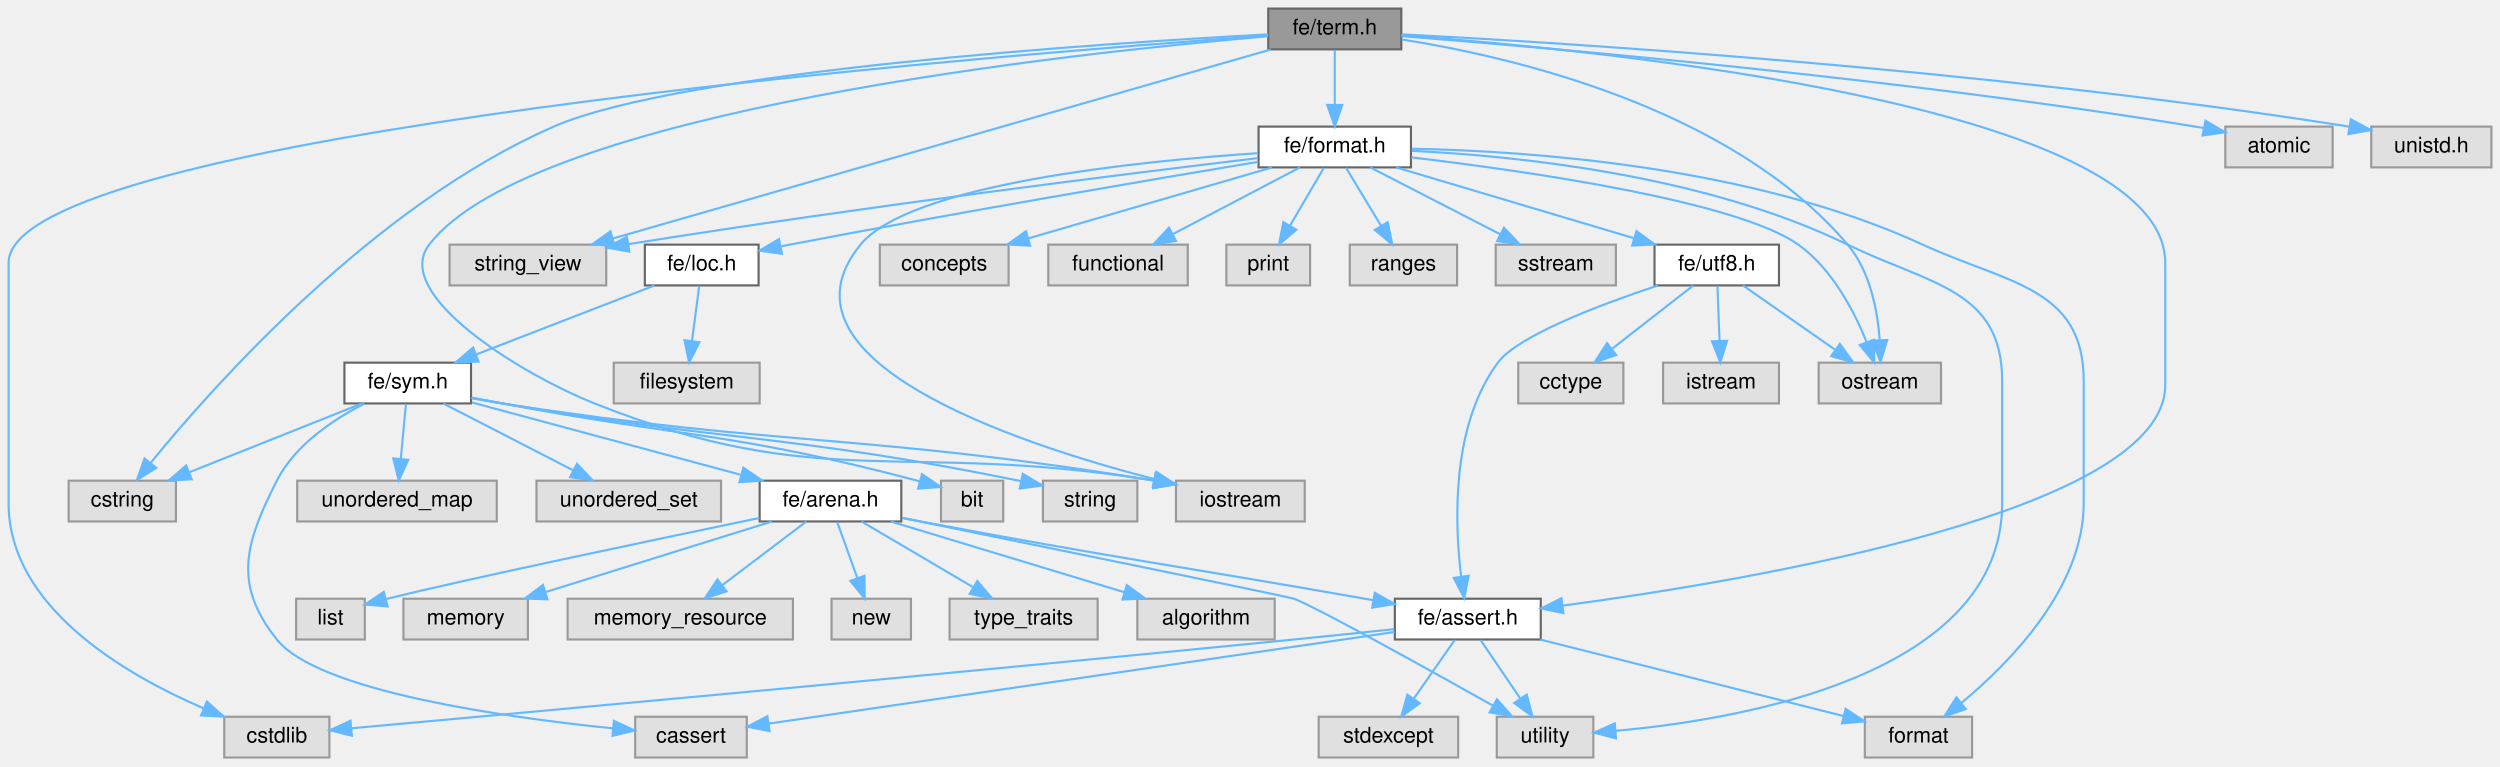
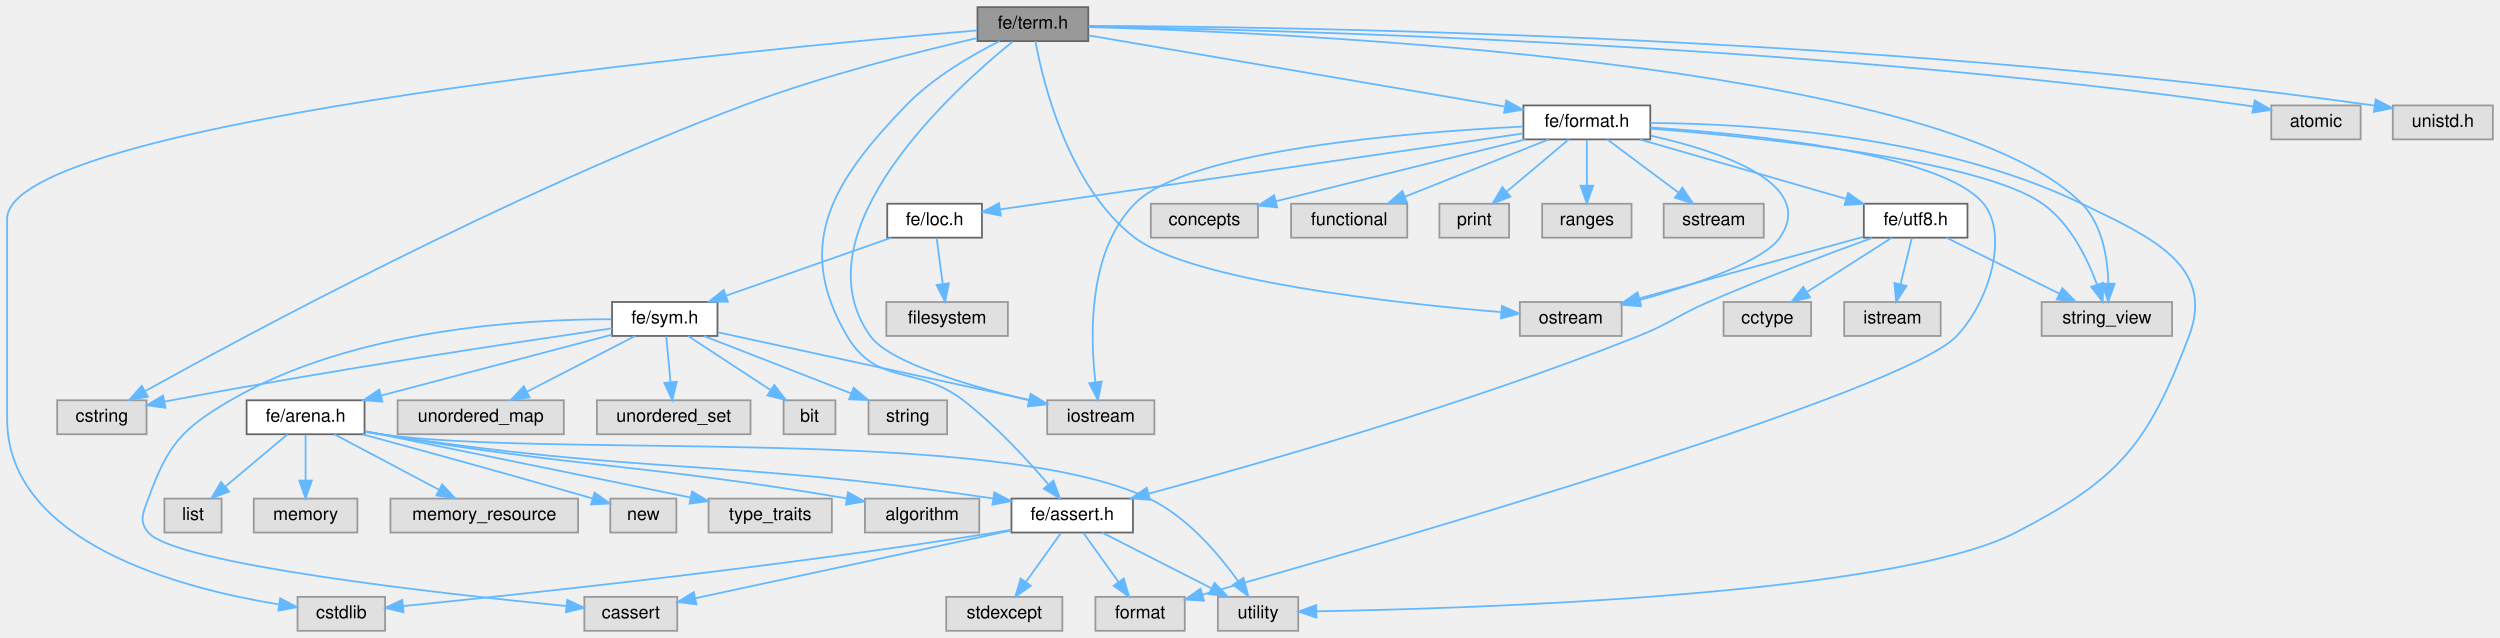
- <svg xmlns="http://www.w3.org/2000/svg" xmlns:xlink="http://www.w3.org/1999/xlink" width="1165pt" height="357pt" viewBox="0.00 0.00 1165.00 357.00">
+ <svg xmlns="http://www.w3.org/2000/svg" xmlns:xlink="http://www.w3.org/1999/xlink" width="1399pt" height="357pt" viewBox="0.00 0.00 1399.00 357.00">
  <g id="graph0" class="graph" transform="scale(1 1) rotate(0) translate(4 353)">
    <g id="Node000001" class="node">
      <g id="a_Node000001">
        <a xlink:title=" ">
-           <polygon fill="#999999" stroke="#666666" points="649,-349 587,-349 587,-330 649,-330 649,-349" />
-           <text text-anchor="middle" x="618" y="-337" font-family="Helvetica,sans-Serif" font-size="10.00">fe/term.h</text>
+           <polygon fill="#999999" stroke="#666666" points="605,-349 543,-349 543,-330 605,-330 605,-349" />
+           <text text-anchor="middle" x="574" y="-337" font-family="Helvetica,sans-Serif" font-size="10.00">fe/term.h</text>
        </a>
      </g>
    </g>
    <g id="Node000002" class="node">
      <g id="a_Node000002">
        <a xlink:title=" ">
-           <polygon fill="#e0e0e0" stroke="#999999" points="149.5,-19 100.5,-19 100.5,0 149.5,0 149.5,-19" />
-           <text text-anchor="middle" x="125" y="-7" font-family="Helvetica,sans-Serif" font-size="10.00">cstdlib</text>
+           <polygon fill="#e0e0e0" stroke="#999999" points="211.5,-19 162.5,-19 162.5,0 211.5,0 211.5,-19" />
+           <text text-anchor="middle" x="187" y="-7" font-family="Helvetica,sans-Serif" font-size="10.00">cstdlib</text>
        </a>
      </g>
    </g>
    <g id="edge1_Node000001_Node000002" class="edge">
      <g id="a_edge1_Node000001_Node000002">
        <a xlink:title=" ">
-           <path fill="none" stroke="#63b8ff" d="M586.93,-336.4C461.61,-327.53 0,-290.75 0,-230.5 0,-230.5 0,-230.5 0,-118.5 0,-70.32 53.83,-38.87 90.84,-22.93" />
-           <polygon fill="#63b8ff" stroke="#63b8ff" points="92.39,-26.08 100.3,-19.03 89.72,-19.61 92.39,-26.08" />
+           <path fill="none" stroke="#63b8ff" d="M542.73,-335.97C422.95,-325.86 0,-286.21 0,-230.5 0,-230.5 0,-230.5 0,-118.5 0,-49.08 97.82,-23.58 151.96,-14.79" />
+           <polygon fill="#63b8ff" stroke="#63b8ff" points="152.8,-18.2 162.17,-13.24 151.76,-11.28 152.8,-18.2" />
        </a>
      </g>
    </g>
    <g id="Node000003" class="node">
      <g id="a_Node000003">
        <a xlink:title=" ">
          <polygon fill="#e0e0e0" stroke="#999999" points="78,-129 28,-129 28,-110 78,-110 78,-129" />
          <text text-anchor="middle" x="53" y="-117" font-family="Helvetica,sans-Serif" font-size="10.00">cstring</text>
        </a>
      </g>
    </g>
    <g id="edge2_Node000001_Node000003" class="edge">
      <g id="a_edge2_Node000001_Node000003">
        <a xlink:title=" ">
-           <path fill="none" stroke="#63b8ff" d="M586.98,-336.99C510.28,-332.88 313.65,-320.06 254,-294 170.28,-257.42 95.71,-173.48 66.31,-137.44" />
-           <polygon fill="#63b8ff" stroke="#63b8ff" points="68.82,-134.98 59.83,-129.37 63.36,-139.36 68.82,-134.98" />
+           <path fill="none" stroke="#63b8ff" d="M542.71,-331.69C509.69,-324.1 456.37,-310.66 412,-294 281.51,-245.01 134.2,-165.75 77.25,-134.15" />
+           <polygon fill="#63b8ff" stroke="#63b8ff" points="78.74,-130.97 68.3,-129.15 75.33,-137.08 78.74,-130.97" />
        </a>
      </g>
    </g>
    <g id="Node000004" class="node">
      <g id="a_Node000004">
        <a xlink:title=" ">
-           <polygon fill="#e0e0e0" stroke="#999999" points="1083,-294 1033,-294 1033,-275 1083,-275 1083,-294" />
-           <text text-anchor="middle" x="1058" y="-282" font-family="Helvetica,sans-Serif" font-size="10.00">atomic</text>
+           <polygon fill="#e0e0e0" stroke="#999999" points="1317,-294 1267,-294 1267,-275 1317,-275 1317,-294" />
+           <text text-anchor="middle" x="1292" y="-282" font-family="Helvetica,sans-Serif" font-size="10.00">atomic</text>
        </a>
      </g>
    </g>
    <g id="edge3_Node000001_Node000004" class="edge">
      <g id="a_edge3_Node000001_Node000004">
        <a xlink:title=" ">
-           <path fill="none" stroke="#63b8ff" d="M649.09,-336.16C716.69,-330.83 881.97,-316.47 1019,-294 1020.27,-293.79 1021.56,-293.57 1022.86,-293.34" />
-           <polygon fill="#63b8ff" stroke="#63b8ff" points="1023.76,-296.73 1032.9,-291.37 1022.41,-289.86 1023.76,-296.73" />
+           <path fill="none" stroke="#63b8ff" d="M605.3,-338.11C702.1,-336.53 1005.01,-328.95 1253,-294 1254.27,-293.82 1255.57,-293.62 1256.87,-293.41" />
+           <polygon fill="#63b8ff" stroke="#63b8ff" points="1257.73,-296.81 1266.92,-291.54 1256.45,-289.93 1257.73,-296.81" />
        </a>
      </g>
    </g>
    <g id="Node000005" class="node">
      <g id="a_Node000005">
        <a xlink:title=" ">
-           <polygon fill="#e0e0e0" stroke="#999999" points="604,-129 544,-129 544,-110 604,-110 604,-129" />
-           <text text-anchor="middle" x="574" y="-117" font-family="Helvetica,sans-Serif" font-size="10.00">iostream</text>
+           <polygon fill="#e0e0e0" stroke="#999999" points="642,-129 582,-129 582,-110 642,-110 642,-129" />
+           <text text-anchor="middle" x="612" y="-117" font-family="Helvetica,sans-Serif" font-size="10.00">iostream</text>
        </a>
      </g>
    </g>
    <g id="edge4_Node000001_Node000005" class="edge">
      <g id="a_edge4_Node000001_Node000005">
        <a xlink:title=" ">
-           <path fill="none" stroke="#63b8ff" d="M586.69,-336.08C497.3,-328.46 244.22,-301.62 196,-239 178.19,-215.87 239.07,-178.49 273,-165 379.24,-122.76 417.19,-148.06 533.79,-129.03" />
-           <polygon fill="#63b8ff" stroke="#63b8ff" points="534.54,-132.46 543.81,-127.32 533.37,-125.56 534.54,-132.46" />
+           <path fill="none" stroke="#63b8ff" d="M562.69,-329.72C530.17,-303.41 441.34,-223.44 483,-165 493.56,-150.18 537.89,-137.13 571.67,-129.05" />
+           <polygon fill="#63b8ff" stroke="#63b8ff" points="572.81,-132.38 581.76,-126.71 571.23,-125.56 572.81,-132.38" />
        </a>
      </g>
    </g>
    <g id="Node000006" class="node">
      <g id="a_Node000006">
        <a xlink:title=" ">
-           <polygon fill="#e0e0e0" stroke="#999999" points="900.5,-184 843.5,-184 843.5,-165 900.5,-165 900.5,-184" />
-           <text text-anchor="middle" x="872" y="-172" font-family="Helvetica,sans-Serif" font-size="10.00">ostream</text>
+           <polygon fill="#e0e0e0" stroke="#999999" points="903.5,-184 846.5,-184 846.5,-165 903.5,-165 903.5,-184" />
+           <text text-anchor="middle" x="875" y="-172" font-family="Helvetica,sans-Serif" font-size="10.00">ostream</text>
        </a>
      </g>
    </g>
    <g id="edge5_Node000001_Node000006" class="edge">
      <g id="a_edge5_Node000001_Node000006">
        <a xlink:title=" ">
-           <path fill="none" stroke="#63b8ff" d="M649.28,-334.61C700.69,-326.5 802.74,-302.89 857,-239 867.43,-226.72 870.9,-208.5 871.92,-194.71" />
-           <polygon fill="#63b8ff" stroke="#63b8ff" points="875.43,-194.54 872.31,-184.41 868.44,-194.27 875.43,-194.54" />
+           <path fill="none" stroke="#63b8ff" d="M575.39,-329.97C579.48,-307.87 593.6,-248.51 631,-220 662.58,-195.92 775.29,-183.44 835.85,-178.34" />
+           <polygon fill="#63b8ff" stroke="#63b8ff" points="836.48,-181.8 846.17,-177.51 835.92,-174.83 836.48,-181.8" />
        </a>
      </g>
    </g>
    <g id="Node000007" class="node">
      <g id="a_Node000007">
        <a xlink:title=" ">
-           <polygon fill="#e0e0e0" stroke="#999999" points="278.5,-239 205.5,-239 205.5,-220 278.5,-220 278.5,-239" />
-           <text text-anchor="middle" x="242" y="-227" font-family="Helvetica,sans-Serif" font-size="10.00">string_view</text>
+           <polygon fill="#e0e0e0" stroke="#999999" points="1211.5,-184 1138.5,-184 1138.5,-165 1211.5,-165 1211.5,-184" />
+           <text text-anchor="middle" x="1175" y="-172" font-family="Helvetica,sans-Serif" font-size="10.00">string_view</text>
        </a>
      </g>
    </g>
    <g id="edge6_Node000001_Node000007" class="edge">
      <g id="a_edge6_Node000001_Node000007">
        <a xlink:title=" ">
-           <path fill="none" stroke="#63b8ff" d="M588.18,-329.94C520.86,-310.6 357.07,-263.55 281.46,-241.83" />
-           <polygon fill="#63b8ff" stroke="#63b8ff" points="282.4,-238.46 271.82,-239.07 280.47,-245.19 282.4,-238.46" />
+           <path fill="none" stroke="#63b8ff" d="M605.24,-337.84C715.26,-334.84 1082.33,-318.92 1161,-239 1172.5,-227.32 1175.46,-208.46 1175.86,-194.33" />
+           <polygon fill="#63b8ff" stroke="#63b8ff" points="1179.36,-194.19 1175.76,-184.23 1172.36,-194.27 1179.36,-194.19" />
        </a>
      </g>
    </g>
    <g id="Node000008" class="node">
      <g id="a_Node000008">
        <a xlink:title=" ">
-           <polygon fill="#e0e0e0" stroke="#999999" points="1157,-294 1101,-294 1101,-275 1157,-275 1157,-294" />
-           <text text-anchor="middle" x="1129" y="-282" font-family="Helvetica,sans-Serif" font-size="10.00">unistd.h</text>
+           <polygon fill="#e0e0e0" stroke="#999999" points="1391,-294 1335,-294 1335,-275 1391,-275 1391,-294" />
+           <text text-anchor="middle" x="1363" y="-282" font-family="Helvetica,sans-Serif" font-size="10.00">unistd.h</text>
        </a>
      </g>
    </g>
    <g id="edge7_Node000001_Node000008" class="edge">
      <g id="a_edge7_Node000001_Node000008">
        <a xlink:title=" ">
-           <path fill="none" stroke="#63b8ff" d="M649.24,-337C723.91,-333.11 918.74,-321.15 1090.8,-293.98" />
-           <polygon fill="#63b8ff" stroke="#63b8ff" points="1091.47,-297.42 1100.79,-292.38 1090.37,-290.51 1091.47,-297.42" />
+           <path fill="none" stroke="#63b8ff" d="M605.35,-338.51C707.6,-338.15 1040.7,-333.88 1324.73,-293.92" />
+           <polygon fill="#63b8ff" stroke="#63b8ff" points="1325.4,-297.36 1334.81,-292.49 1324.42,-290.43 1325.4,-297.36" />
        </a>
      </g>
    </g>
    <g id="Node000009" class="node">
      <g id="a_Node000009">
        <a xlink:href="assert_8h.html" target="_top" xlink:title=" ">
-           <polygon fill="white" stroke="#666666" points="714,-74 646,-74 646,-55 714,-55 714,-74" />
-           <text text-anchor="middle" x="680" y="-62" font-family="Helvetica,sans-Serif" font-size="10.00">fe/assert.h</text>
+           <polygon fill="white" stroke="#666666" points="630,-74 562,-74 562,-55 630,-55 630,-74" />
+           <text text-anchor="middle" x="596" y="-62" font-family="Helvetica,sans-Serif" font-size="10.00">fe/assert.h</text>
        </a>
      </g>
    </g>
    <g id="edge8_Node000001_Node000009" class="edge">
      <g id="a_edge8_Node000001_Node000009">
        <a xlink:title=" ">
-           <path fill="none" stroke="#63b8ff" d="M649.02,-336.53C740.85,-329.86 1005,-304.27 1005,-230.5 1005,-230.5 1005,-230.5 1005,-173.5 1005,-115.02 813.11,-82.64 724.22,-70.79" />
-           <polygon fill="#63b8ff" stroke="#63b8ff" points="724.54,-67.3 714.17,-69.47 723.63,-74.24 724.54,-67.3" />
+           <path fill="none" stroke="#63b8ff" d="M555.37,-330C539.94,-322.26 518.17,-309.68 503,-294 461.85,-251.47 439.96,-215.99 470,-165 486.77,-136.55 508.82,-149.13 535,-129 553.09,-115.09 570.83,-95.8 582.47,-82.15" />
+           <polygon fill="#63b8ff" stroke="#63b8ff" points="585.47,-84.02 589.18,-74.1 580.09,-79.54 585.47,-84.02" />
        </a>
      </g>
    </g>
    <g id="Node000014" class="node">
      <g id="a_Node000014">
        <a xlink:href="format_8h.html" target="_top" xlink:title=" ">
-           <polygon fill="white" stroke="#666666" points="653.5,-294 582.5,-294 582.5,-275 653.5,-275 653.5,-294" />
-           <text text-anchor="middle" x="618" y="-282" font-family="Helvetica,sans-Serif" font-size="10.00">fe/format.h</text>
+           <polygon fill="white" stroke="#666666" points="919.5,-294 848.5,-294 848.5,-275 919.5,-275 919.5,-294" />
+           <text text-anchor="middle" x="884" y="-282" font-family="Helvetica,sans-Serif" font-size="10.00">fe/format.h</text>
        </a>
      </g>
    </g>
    <g id="edge14_Node000001_Node000014" class="edge">
      <g id="a_edge14_Node000001_Node000014">
        <a xlink:title=" ">
-           <path fill="none" stroke="#63b8ff" d="M618,-329.75C618,-322.8 618,-312.85 618,-304.13" />
-           <polygon fill="#63b8ff" stroke="#63b8ff" points="621.5,-304.09 618,-294.09 614.5,-304.09 621.5,-304.09" />
+           <path fill="none" stroke="#63b8ff" d="M605.14,-333.18C659.97,-323.8 773.98,-304.31 837.94,-293.38" />
+           <polygon fill="#63b8ff" stroke="#63b8ff" points="838.87,-296.77 848.14,-291.63 837.69,-289.87 838.87,-296.77" />
        </a>
      </g>
    </g>
    <g id="edge10_Node000009_Node000002" class="edge">
      <g id="a_edge10_Node000009_Node000002">
        <a xlink:title=" ">
-           <path fill="none" stroke="#63b8ff" d="M645.72,-59.82C631.3,-58.29 614.34,-56.52 599,-55 434.82,-38.68 238.49,-20.76 159.96,-13.65" />
-           <polygon fill="#63b8ff" stroke="#63b8ff" points="159.96,-10.14 149.68,-12.72 159.33,-17.11 159.96,-10.14" />
+           <path fill="none" stroke="#63b8ff" d="M561.77,-56.5C558.81,-55.96 555.86,-55.46 553,-55 431.75,-35.67 286.71,-20.32 221.61,-13.84" />
+           <polygon fill="#63b8ff" stroke="#63b8ff" points="221.8,-10.35 211.5,-12.84 221.11,-17.31 221.8,-10.35" />
        </a>
      </g>
    </g>
    <g id="Node000010" class="node">
      <g id="a_Node000010">
        <a xlink:title=" ">
-           <polygon fill="#e0e0e0" stroke="#999999" points="344,-19 292,-19 292,0 344,0 344,-19" />
-           <text text-anchor="middle" x="318" y="-7" font-family="Helvetica,sans-Serif" font-size="10.00">cassert</text>
+           <polygon fill="#e0e0e0" stroke="#999999" points="375,-19 323,-19 323,0 375,0 375,-19" />
+           <text text-anchor="middle" x="349" y="-7" font-family="Helvetica,sans-Serif" font-size="10.00">cassert</text>
        </a>
      </g>
    </g>
    <g id="edge9_Node000009_Node000010" class="edge">
      <g id="a_edge9_Node000009_Node000010">
        <a xlink:title=" ">
-           <path fill="none" stroke="#63b8ff" d="M645.94,-58.51C577.64,-48.51 424.47,-26.09 354.33,-15.82" />
-           <polygon fill="#63b8ff" stroke="#63b8ff" points="354.61,-12.32 344.21,-14.34 353.59,-19.25 354.61,-12.32" />
+           <path fill="none" stroke="#63b8ff" d="M561.92,-56.19C515.43,-46.21 432.53,-28.42 385.05,-18.23" />
+           <polygon fill="#63b8ff" stroke="#63b8ff" points="385.71,-14.8 375.2,-16.12 384.24,-21.64 385.71,-14.8" />
        </a>
      </g>
    </g>
    <g id="Node000011" class="node">
      <g id="a_Node000011">
        <a xlink:title=" ">
-           <polygon fill="#e0e0e0" stroke="#999999" points="915,-19 865,-19 865,0 915,0 915,-19" />
-           <text text-anchor="middle" x="890" y="-7" font-family="Helvetica,sans-Serif" font-size="10.00">format</text>
+           <polygon fill="#e0e0e0" stroke="#999999" points="659,-19 609,-19 609,0 659,0 659,-19" />
+           <text text-anchor="middle" x="634" y="-7" font-family="Helvetica,sans-Serif" font-size="10.00">format</text>
        </a>
      </g>
    </g>
    <g id="edge11_Node000009_Node000011" class="edge">
      <g id="a_edge11_Node000009_Node000011">
        <a xlink:title=" ">
-           <path fill="none" stroke="#63b8ff" d="M713.74,-54.98C752.48,-45.21 815.73,-29.25 854.99,-19.34" />
-           <polygon fill="#63b8ff" stroke="#63b8ff" points="856.07,-22.67 864.91,-16.83 854.36,-15.89 856.07,-22.67" />
+           <path fill="none" stroke="#63b8ff" d="M602.27,-54.75C607.59,-47.34 615.36,-36.5 621.88,-27.41" />
+           <polygon fill="#63b8ff" stroke="#63b8ff" points="624.86,-29.26 627.84,-19.09 619.17,-25.18 624.86,-29.26" />
        </a>
      </g>
    </g>
    <g id="Node000012" class="node">
      <g id="a_Node000012">
        <a xlink:title=" ">
-           <polygon fill="#e0e0e0" stroke="#999999" points="675.5,-19 610.5,-19 610.5,0 675.5,0 675.5,-19" />
-           <text text-anchor="middle" x="643" y="-7" font-family="Helvetica,sans-Serif" font-size="10.00">stdexcept</text>
+           <polygon fill="#e0e0e0" stroke="#999999" points="590.5,-19 525.5,-19 525.5,0 590.5,0 590.5,-19" />
+           <text text-anchor="middle" x="558" y="-7" font-family="Helvetica,sans-Serif" font-size="10.00">stdexcept</text>
        </a>
      </g>
    </g>
    <g id="edge12_Node000009_Node000012" class="edge">
      <g id="a_edge12_Node000009_Node000012">
        <a xlink:title=" ">
-           <path fill="none" stroke="#63b8ff" d="M673.89,-54.75C668.72,-47.34 661.15,-36.5 654.81,-27.41" />
-           <polygon fill="#63b8ff" stroke="#63b8ff" points="657.59,-25.29 649,-19.09 651.85,-29.29 657.59,-25.29" />
+           <path fill="none" stroke="#63b8ff" d="M589.73,-54.75C584.41,-47.34 576.64,-36.5 570.12,-27.41" />
+           <polygon fill="#63b8ff" stroke="#63b8ff" points="572.83,-25.18 564.16,-19.09 567.14,-29.26 572.83,-25.18" />
        </a>
      </g>
    </g>
    <g id="Node000013" class="node">
      <g id="a_Node000013">
        <a xlink:title=" ">
-           <polygon fill="#e0e0e0" stroke="#999999" points="738.5,-19 693.5,-19 693.5,0 738.5,0 738.5,-19" />
-           <text text-anchor="middle" x="716" y="-7" font-family="Helvetica,sans-Serif" font-size="10.00">utility</text>
+           <polygon fill="#e0e0e0" stroke="#999999" points="722.5,-19 677.5,-19 677.5,0 722.5,0 722.5,-19" />
+           <text text-anchor="middle" x="700" y="-7" font-family="Helvetica,sans-Serif" font-size="10.00">utility</text>
        </a>
      </g>
    </g>
    <g id="edge13_Node000009_Node000013" class="edge">
      <g id="a_edge13_Node000009_Node000013">
        <a xlink:title=" ">
-           <path fill="none" stroke="#63b8ff" d="M685.94,-54.75C690.98,-47.34 698.34,-36.5 704.51,-27.41" />
-           <polygon fill="#63b8ff" stroke="#63b8ff" points="707.44,-29.33 710.17,-19.09 701.65,-25.39 707.44,-29.33" />
+           <path fill="none" stroke="#63b8ff" d="M612.71,-54.98C629.21,-46.57 654.7,-33.59 673.88,-23.81" />
+           <polygon fill="#63b8ff" stroke="#63b8ff" points="675.67,-26.83 682.99,-19.17 672.49,-20.59 675.67,-26.83" />
        </a>
      </g>
    </g>
    <g id="edge18_Node000014_Node000005" class="edge">
      <g id="a_edge18_Node000014_Node000005">
        <a xlink:title=" ">
-           <path fill="none" stroke="#63b8ff" d="M582.18,-281.62C525.7,-277.84 420,-267.09 397,-239 352.97,-185.22 468.99,-146.54 533.79,-129.77" />
-           <polygon fill="#63b8ff" stroke="#63b8ff" points="534.88,-133.11 543.72,-127.27 533.17,-126.32 534.88,-133.11" />
+           <path fill="none" stroke="#63b8ff" d="M848.15,-282.17C785.69,-279.08 660.73,-269.18 631,-239 604.89,-212.49 605.96,-165.31 609,-139.19" />
+           <polygon fill="#63b8ff" stroke="#63b8ff" points="612.49,-139.5 610.39,-129.11 605.55,-138.54 612.49,-139.5" />
        </a>
      </g>
    </g>
    <g id="edge19_Node000014_Node000006" class="edge">
      <g id="a_edge19_Node000014_Node000006">
        <a xlink:title=" ">
-           <path fill="none" stroke="#63b8ff" d="M653.71,-279.66C707.33,-273.31 805.43,-259.28 834,-239 849.68,-227.87 860.01,-208.05 865.89,-193.5" />
-           <polygon fill="#63b8ff" stroke="#63b8ff" points="869.21,-194.64 869.4,-184.04 862.64,-192.2 869.21,-194.64" />
+           <path fill="none" stroke="#63b8ff" d="M919.83,-277.05C958.8,-268.35 1012.93,-250.35 992,-220 982.72,-206.54 943.92,-193.53 913.51,-185.09" />
+           <polygon fill="#63b8ff" stroke="#63b8ff" points="914.14,-181.63 903.58,-182.41 912.32,-188.39 914.14,-181.63" />
        </a>
      </g>
    </g>
    <g id="edge23_Node000014_Node000007" class="edge">
      <g id="a_edge23_Node000014_Node000007">
        <a xlink:title=" ">
-           <path fill="none" stroke="#63b8ff" d="M582.15,-279.31C523.1,-272.28 401.44,-257.21 288.97,-239.25" />
-           <polygon fill="#63b8ff" stroke="#63b8ff" points="289.24,-235.75 278.81,-237.62 288.13,-242.66 289.24,-235.75" />
+           <path fill="none" stroke="#63b8ff" d="M919.64,-281.02C981.19,-276.13 1104.19,-263.53 1139,-239 1154.5,-228.07 1164.18,-208.22 1169.55,-193.61" />
+           <polygon fill="#63b8ff" stroke="#63b8ff" points="1172.88,-194.69 1172.72,-184.1 1166.24,-192.48 1172.88,-194.69" />
        </a>
      </g>
    </g>
    <g id="edge16_Node000014_Node000011" class="edge">
      <g id="a_edge16_Node000014_Node000011">
        <a xlink:title=" ">
-           <path fill="none" stroke="#63b8ff" d="M653.93,-283.69C708.03,-282.67 812.56,-275.61 892,-239 931.67,-220.72 967,-219.18 967,-175.5 967,-175.5 967,-175.5 967,-118.5 967,-79.3 932.94,-44.47 910.13,-25.54" />
-           <polygon fill="#63b8ff" stroke="#63b8ff" points="912.03,-22.58 902.03,-19.09 907.67,-28.05 912.03,-22.58" />
+           <path fill="none" stroke="#63b8ff" d="M919.52,-281.68C976.14,-277.95 1082.83,-267.28 1106,-239 1119.75,-222.22 1110.03,-185.21 1091,-165 1060.74,-132.88 770.55,-48.93 668.93,-20.26" />
+           <polygon fill="#63b8ff" stroke="#63b8ff" points="669.72,-16.85 659.15,-17.51 667.83,-23.58 669.72,-16.85" />
        </a>
      </g>
    </g>
    <g id="edge24_Node000014_Node000013" class="edge">
      <g id="a_edge24_Node000014_Node000013">
        <a xlink:title=" ">
-           <path fill="none" stroke="#63b8ff" d="M653.87,-282.71C702.3,-280.37 790.22,-271.54 857,-239 895.36,-220.31 929,-218.17 929,-175.5 929,-175.5 929,-175.5 929,-118.5 929,-38.71 808.63,-17.85 748.87,-12.41" />
-           <polygon fill="#63b8ff" stroke="#63b8ff" points="749.05,-8.91 738.79,-11.59 748.48,-15.89 749.05,-8.91" />
+           <path fill="none" stroke="#63b8ff" d="M919.6,-284.18C974.28,-283.85 1080.98,-277.71 1161,-239 1199.11,-220.56 1235.97,-204.61 1221,-165 1197.96,-104.03 1181.93,-84.89 1124,-55 1055.81,-19.81 819.92,-12.43 732.73,-10.9" />
+           <polygon fill="#63b8ff" stroke="#63b8ff" points="732.67,-7.4 722.62,-10.74 732.56,-14.4 732.67,-7.4" />
        </a>
      </g>
    </g>
    <g id="Node000015" class="node">
      <g id="a_Node000015">
        <a xlink:title=" ">
-           <polygon fill="#e0e0e0" stroke="#999999" points="466,-239 406,-239 406,-220 466,-220 466,-239" />
-           <text text-anchor="middle" x="436" y="-227" font-family="Helvetica,sans-Serif" font-size="10.00">concepts</text>
+           <polygon fill="#e0e0e0" stroke="#999999" points="700,-239 640,-239 640,-220 700,-220 700,-239" />
+           <text text-anchor="middle" x="670" y="-227" font-family="Helvetica,sans-Serif" font-size="10.00">concepts</text>
        </a>
      </g>
    </g>
    <g id="edge15_Node000014_Node000015" class="edge">
      <g id="a_edge15_Node000014_Node000015">
        <a xlink:title=" ">
-           <path fill="none" stroke="#63b8ff" d="M588.76,-274.98C557.94,-266.01 509.22,-251.82 475.11,-241.89" />
-           <polygon fill="#63b8ff" stroke="#63b8ff" points="476.05,-238.52 465.47,-239.08 474.09,-245.24 476.05,-238.52" />
+           <path fill="none" stroke="#63b8ff" d="M849.62,-274.98C811.5,-265.54 750.09,-250.34 709.88,-240.38" />
+           <polygon fill="#63b8ff" stroke="#63b8ff" points="710.7,-236.97 700.15,-237.97 709.01,-243.77 710.7,-236.97" />
        </a>
      </g>
    </g>
    <g id="Node000016" class="node">
      <g id="a_Node000016">
        <a xlink:title=" ">
-           <polygon fill="#e0e0e0" stroke="#999999" points="549.5,-239 484.5,-239 484.5,-220 549.5,-220 549.5,-239" />
-           <text text-anchor="middle" x="517" y="-227" font-family="Helvetica,sans-Serif" font-size="10.00">functional</text>
+           <polygon fill="#e0e0e0" stroke="#999999" points="783.5,-239 718.5,-239 718.5,-220 783.5,-220 783.5,-239" />
+           <text text-anchor="middle" x="751" y="-227" font-family="Helvetica,sans-Serif" font-size="10.00">functional</text>
        </a>
      </g>
    </g>
    <g id="edge17_Node000014_Node000016" class="edge">
      <g id="a_edge17_Node000014_Node000016">
        <a xlink:title=" ">
-           <path fill="none" stroke="#63b8ff" d="M601.77,-274.98C585.82,-266.61 561.22,-253.7 542.62,-243.95" />
-           <polygon fill="#63b8ff" stroke="#63b8ff" points="544,-240.72 533.52,-239.17 540.75,-246.92 544,-240.72" />
+           <path fill="none" stroke="#63b8ff" d="M862.63,-274.98C840.85,-266.3 806.84,-252.75 782.08,-242.88" />
+           <polygon fill="#63b8ff" stroke="#63b8ff" points="783.34,-239.62 772.76,-239.17 780.75,-246.12 783.34,-239.62" />
        </a>
      </g>
    </g>
    <g id="Node000017" class="node">
      <g id="a_Node000017">
        <a xlink:title=" ">
-           <polygon fill="#e0e0e0" stroke="#999999" points="606.5,-239 567.5,-239 567.5,-220 606.5,-220 606.5,-239" />
-           <text text-anchor="middle" x="587" y="-227" font-family="Helvetica,sans-Serif" font-size="10.00">print</text>
+           <polygon fill="#e0e0e0" stroke="#999999" points="840.5,-239 801.5,-239 801.5,-220 840.5,-220 840.5,-239" />
+           <text text-anchor="middle" x="821" y="-227" font-family="Helvetica,sans-Serif" font-size="10.00">print</text>
        </a>
      </g>
    </g>
    <g id="edge20_Node000014_Node000017" class="edge">
      <g id="a_edge20_Node000014_Node000017">
        <a xlink:title=" ">
-           <path fill="none" stroke="#63b8ff" d="M612.88,-274.75C608.64,-267.49 602.47,-256.95 597.22,-247.98" />
-           <polygon fill="#63b8ff" stroke="#63b8ff" points="600.09,-245.95 592.02,-239.09 594.05,-249.49 600.09,-245.95" />
+           <path fill="none" stroke="#63b8ff" d="M873.88,-274.98C864.56,-267.15 850.53,-255.34 839.26,-245.86" />
+           <polygon fill="#63b8ff" stroke="#63b8ff" points="841.21,-242.93 831.31,-239.17 836.71,-248.29 841.21,-242.93" />
        </a>
      </g>
    </g>
    <g id="Node000018" class="node">
      <g id="a_Node000018">
        <a xlink:title=" ">
-           <polygon fill="#e0e0e0" stroke="#999999" points="675,-239 625,-239 625,-220 675,-220 675,-239" />
-           <text text-anchor="middle" x="650" y="-227" font-family="Helvetica,sans-Serif" font-size="10.00">ranges</text>
+           <polygon fill="#e0e0e0" stroke="#999999" points="909,-239 859,-239 859,-220 909,-220 909,-239" />
+           <text text-anchor="middle" x="884" y="-227" font-family="Helvetica,sans-Serif" font-size="10.00">ranges</text>
        </a>
      </g>
    </g>
    <g id="edge21_Node000014_Node000018" class="edge">
      <g id="a_edge21_Node000014_Node000018">
        <a xlink:title=" ">
-           <path fill="none" stroke="#63b8ff" d="M623.28,-274.75C627.71,-267.42 634.16,-256.73 639.62,-247.7" />
-           <polygon fill="#63b8ff" stroke="#63b8ff" points="642.64,-249.46 644.81,-239.09 636.65,-245.84 642.64,-249.46" />
+           <path fill="none" stroke="#63b8ff" d="M884,-274.75C884,-267.8 884,-257.85 884,-249.13" />
+           <polygon fill="#63b8ff" stroke="#63b8ff" points="887.5,-249.09 884,-239.09 880.5,-249.09 887.5,-249.09" />
        </a>
      </g>
    </g>
    <g id="Node000019" class="node">
      <g id="a_Node000019">
        <a xlink:title=" ">
-           <polygon fill="#e0e0e0" stroke="#999999" points="749,-239 693,-239 693,-220 749,-220 749,-239" />
-           <text text-anchor="middle" x="721" y="-227" font-family="Helvetica,sans-Serif" font-size="10.00">sstream</text>
+           <polygon fill="#e0e0e0" stroke="#999999" points="983,-239 927,-239 927,-220 983,-220 983,-239" />
+           <text text-anchor="middle" x="955" y="-227" font-family="Helvetica,sans-Serif" font-size="10.00">sstream</text>
        </a>
      </g>
    </g>
    <g id="edge22_Node000014_Node000019" class="edge">
      <g id="a_edge22_Node000014_Node000019">
        <a xlink:title=" ">
-           <path fill="none" stroke="#63b8ff" d="M634.55,-274.98C650.89,-266.57 676.13,-253.59 695.13,-243.81" />
-           <polygon fill="#63b8ff" stroke="#63b8ff" points="696.86,-246.86 704.15,-239.17 693.66,-240.63 696.86,-246.86" />
+           <path fill="none" stroke="#63b8ff" d="M895.41,-274.98C906.11,-267 922.34,-254.88 935.16,-245.31" />
+           <polygon fill="#63b8ff" stroke="#63b8ff" points="937.47,-247.96 943.39,-239.17 933.28,-242.35 937.47,-247.96" />
        </a>
      </g>
    </g>
    <g id="Node000020" class="node">
      <g id="a_Node000020">
        <a xlink:href="loc_8h.html" target="_top" xlink:title=" ">
-           <polygon fill="white" stroke="#666666" points="349.5,-239 296.5,-239 296.5,-220 349.5,-220 349.5,-239" />
-           <text text-anchor="middle" x="323" y="-227" font-family="Helvetica,sans-Serif" font-size="10.00">fe/loc.h</text>
+           <polygon fill="white" stroke="#666666" points="545.5,-239 492.5,-239 492.5,-220 545.5,-220 545.5,-239" />
+           <text text-anchor="middle" x="519" y="-227" font-family="Helvetica,sans-Serif" font-size="10.00">fe/loc.h</text>
        </a>
      </g>
    </g>
    <g id="edge25_Node000014_Node000020" class="edge">
      <g id="a_edge25_Node000014_Node000020">
        <a xlink:title=" ">
-           <path fill="none" stroke="#63b8ff" d="M582.18,-277.58C532.94,-269.37 441.61,-253.84 364,-239 362.71,-238.75 361.41,-238.5 360.09,-238.24" />
-           <polygon fill="#63b8ff" stroke="#63b8ff" points="360.38,-234.73 349.88,-236.2 359,-241.59 360.38,-234.73" />
+           <path fill="none" stroke="#63b8ff" d="M848.34,-278.32C778.89,-268.24 626.18,-246.06 555.82,-235.85" />
+           <polygon fill="#63b8ff" stroke="#63b8ff" points="556.06,-232.34 545.66,-234.37 555.05,-239.27 556.06,-232.34" />
        </a>
      </g>
    </g>
    <g id="Node000034" class="node">
      <g id="a_Node000034">
        <a xlink:href="utf8_8h.html" target="_top" xlink:title=" ">
-           <polygon fill="white" stroke="#666666" points="825,-239 767,-239 767,-220 825,-220 825,-239" />
-           <text text-anchor="middle" x="796" y="-227" font-family="Helvetica,sans-Serif" font-size="10.00">fe/utf8.h</text>
+           <polygon fill="white" stroke="#666666" points="1097,-239 1039,-239 1039,-220 1097,-220 1097,-239" />
+           <text text-anchor="middle" x="1068" y="-227" font-family="Helvetica,sans-Serif" font-size="10.00">fe/utf8.h</text>
        </a>
      </g>
    </g>
    <g id="edge44_Node000014_Node000034" class="edge">
      <g id="a_edge44_Node000014_Node000034">
        <a xlink:title=" ">
-           <path fill="none" stroke="#63b8ff" d="M646.6,-274.98C676.61,-266.05 723.98,-251.94 757.32,-242.02" />
-           <polygon fill="#63b8ff" stroke="#63b8ff" points="758.59,-245.29 767.18,-239.08 756.59,-238.58 758.59,-245.29" />
+           <path fill="none" stroke="#63b8ff" d="M913.56,-274.98C944.91,-265.96 994.56,-251.65 1029.07,-241.71" />
+           <polygon fill="#63b8ff" stroke="#63b8ff" points="1030.17,-245.04 1038.81,-238.91 1028.24,-238.31 1030.17,-245.04" />
        </a>
      </g>
    </g>
    <g id="Node000021" class="node">
      <g id="a_Node000021">
        <a xlink:title=" ">
-           <polygon fill="#e0e0e0" stroke="#999999" points="350,-184 282,-184 282,-165 350,-165 350,-184" />
-           <text text-anchor="middle" x="316" y="-172" font-family="Helvetica,sans-Serif" font-size="10.00">filesystem</text>
+           <polygon fill="#e0e0e0" stroke="#999999" points="560,-184 492,-184 492,-165 560,-165 560,-184" />
+           <text text-anchor="middle" x="526" y="-172" font-family="Helvetica,sans-Serif" font-size="10.00">filesystem</text>
        </a>
      </g>
    </g>
    <g id="edge26_Node000020_Node000021" class="edge">
      <g id="a_edge26_Node000020_Node000021">
        <a xlink:title=" ">
-           <path fill="none" stroke="#63b8ff" d="M321.84,-219.75C320.93,-212.8 319.61,-202.85 318.46,-194.13" />
-           <polygon fill="#63b8ff" stroke="#63b8ff" points="321.91,-193.54 317.13,-184.09 314.97,-194.46 321.91,-193.54" />
+           <path fill="none" stroke="#63b8ff" d="M520.16,-219.75C521.07,-212.8 522.39,-202.85 523.54,-194.13" />
+           <polygon fill="#63b8ff" stroke="#63b8ff" points="527.03,-194.46 524.87,-184.09 520.09,-193.54 527.03,-194.46" />
        </a>
      </g>
    </g>
    <g id="Node000022" class="node">
      <g id="a_Node000022">
        <a xlink:href="sym_8h.html" target="_top" xlink:title=" ">
-           <polygon fill="white" stroke="#666666" points="215.5,-184 156.5,-184 156.5,-165 215.5,-165 215.5,-184" />
-           <text text-anchor="middle" x="186" y="-172" font-family="Helvetica,sans-Serif" font-size="10.00">fe/sym.h</text>
+           <polygon fill="white" stroke="#666666" points="397.5,-184 338.5,-184 338.5,-165 397.5,-165 397.5,-184" />
+           <text text-anchor="middle" x="368" y="-172" font-family="Helvetica,sans-Serif" font-size="10.00">fe/sym.h</text>
        </a>
      </g>
    </g>
    <g id="edge27_Node000020_Node000022" class="edge">
      <g id="a_edge27_Node000020_Node000022">
        <a xlink:title=" ">
-           <path fill="none" stroke="#63b8ff" d="M300.99,-219.98C278.55,-211.3 243.52,-197.75 218.01,-187.88" />
-           <polygon fill="#63b8ff" stroke="#63b8ff" points="219,-184.51 208.41,-184.17 216.48,-191.04 219,-184.51" />
+           <path fill="none" stroke="#63b8ff" d="M494.74,-219.98C469.68,-211.19 430.37,-197.39 402.17,-187.49" />
+           <polygon fill="#63b8ff" stroke="#63b8ff" points="403.3,-184.18 392.7,-184.17 400.98,-190.78 403.3,-184.18" />
        </a>
      </g>
    </g>
    <g id="edge29_Node000022_Node000003" class="edge">
      <g id="a_edge29_Node000022_Node000003">
        <a xlink:title=" ">
-           <path fill="none" stroke="#63b8ff" d="M164.63,-164.98C142.85,-156.3 108.84,-142.75 84.08,-132.88" />
-           <polygon fill="#63b8ff" stroke="#63b8ff" points="85.34,-129.62 74.76,-129.17 82.75,-136.12 85.34,-129.62" />
+           <path fill="none" stroke="#63b8ff" d="M338.5,-169.29C287.91,-161.94 181.41,-145.94 92,-129 90.74,-128.76 89.45,-128.51 88.15,-128.25" />
+           <polygon fill="#63b8ff" stroke="#63b8ff" points="88.63,-124.78 78.13,-126.19 87.22,-131.64 88.63,-124.78" />
        </a>
      </g>
    </g>
    <g id="edge31_Node000022_Node000005" class="edge">
      <g id="a_edge31_Node000022_Node000005">
        <a xlink:title=" ">
-           <path fill="none" stroke="#63b8ff" d="M215.77,-167.44C220.52,-166.56 225.39,-165.72 230,-165 361.72,-144.53 398.66,-151.22 533.91,-129.03" />
-           <polygon fill="#63b8ff" stroke="#63b8ff" points="534.53,-132.47 543.82,-127.38 533.38,-125.57 534.53,-132.47" />
+           <path fill="none" stroke="#63b8ff" d="M397.92,-167C441.64,-157.5 523.08,-139.81 571.93,-129.2" />
+           <polygon fill="#63b8ff" stroke="#63b8ff" points="572.81,-132.59 581.84,-127.05 571.32,-125.75 572.81,-132.59" />
        </a>
      </g>
    </g>
    <g id="edge28_Node000022_Node000010" class="edge">
      <g id="a_edge28_Node000022_Node000010">
        <a xlink:title=" ">
-           <path fill="none" stroke="#63b8ff" d="M165.8,-164.91C151.53,-157.64 133.49,-145.71 125,-129 110.1,-99.68 104.52,-80.74 125,-55 144.19,-30.88 231.13,-18.72 281.53,-13.6" />
-           <polygon fill="#63b8ff" stroke="#63b8ff" points="282.08,-17.06 291.7,-12.61 281.41,-10.09 282.08,-17.06" />
+           <path fill="none" stroke="#63b8ff" d="M338.11,-174.35C289.93,-174.4 193.55,-168.95 125,-129 97.47,-112.95 89.88,-103.95 79,-74 76.12,-66.06 73.54,-61.44 79,-55 93.99,-37.34 242.78,-20.77 312.86,-13.87" />
+           <polygon fill="#63b8ff" stroke="#63b8ff" points="313.38,-17.33 323,-12.88 312.71,-10.37 313.38,-17.33" />
        </a>
      </g>
    </g>
    <g id="Node000023" class="node">
      <g id="a_Node000023">
        <a xlink:title=" ">
          <polygon fill="#e0e0e0" stroke="#999999" points="463.5,-129 434.5,-129 434.5,-110 463.5,-110 463.5,-129" />
          <text text-anchor="middle" x="449" y="-117" font-family="Helvetica,sans-Serif" font-size="10.00">bit</text>
        </a>
      </g>
    </g>
    <g id="edge30_Node000022_Node000023" class="edge">
      <g id="a_edge30_Node000022_Node000023">
        <a xlink:title=" ">
-           <path fill="none" stroke="#63b8ff" d="M215.82,-167.71C220.56,-166.79 225.41,-165.87 230,-165 313.56,-149.22 338.15,-151.59 424.68,-128.69" />
-           <polygon fill="#63b8ff" stroke="#63b8ff" points="425.64,-132.06 434.39,-126.09 423.83,-125.3 425.64,-132.06" />
+           <path fill="none" stroke="#63b8ff" d="M381.01,-164.98C393.46,-156.84 412.46,-144.41 427.21,-134.76" />
+           <polygon fill="#63b8ff" stroke="#63b8ff" points="429.3,-137.57 435.75,-129.17 425.46,-131.72 429.3,-137.57" />
        </a>
      </g>
    </g>
    <g id="Node000024" class="node">
      <g id="a_Node000024">
        <a xlink:title=" ">
          <polygon fill="#e0e0e0" stroke="#999999" points="526,-129 482,-129 482,-110 526,-110 526,-129" />
          <text text-anchor="middle" x="504" y="-117" font-family="Helvetica,sans-Serif" font-size="10.00">string</text>
        </a>
      </g>
    </g>
    <g id="edge32_Node000022_Node000024" class="edge">
      <g id="a_edge32_Node000022_Node000024">
        <a xlink:title=" ">
-           <path fill="none" stroke="#63b8ff" d="M215.79,-167.56C220.54,-166.67 225.4,-165.79 230,-165 334.05,-147.22 363.78,-150.76 471.71,-128.82" />
-           <polygon fill="#63b8ff" stroke="#63b8ff" points="472.61,-132.21 481.7,-126.77 471.2,-125.35 472.61,-132.21" />
+           <path fill="none" stroke="#63b8ff" d="M389.85,-164.98C412.12,-156.3 446.9,-142.75 472.22,-132.88" />
+           <polygon fill="#63b8ff" stroke="#63b8ff" points="473.71,-136.06 481.75,-129.17 471.16,-129.54 473.71,-136.06" />
        </a>
      </g>
    </g>
    <g id="Node000025" class="node">
      <g id="a_Node000025">
        <a xlink:title=" ">
-           <polygon fill="#e0e0e0" stroke="#999999" points="227.5,-129 134.5,-129 134.5,-110 227.5,-110 227.5,-129" />
-           <text text-anchor="middle" x="181" y="-117" font-family="Helvetica,sans-Serif" font-size="10.00">unordered_map</text>
+           <polygon fill="#e0e0e0" stroke="#999999" points="311.5,-129 218.5,-129 218.5,-110 311.5,-110 311.5,-129" />
+           <text text-anchor="middle" x="265" y="-117" font-family="Helvetica,sans-Serif" font-size="10.00">unordered_map</text>
        </a>
      </g>
    </g>
    <g id="edge33_Node000022_Node000025" class="edge">
      <g id="a_edge33_Node000022_Node000025">
        <a xlink:title=" ">
-           <path fill="none" stroke="#63b8ff" d="M185.17,-164.75C184.52,-157.8 183.58,-147.85 182.76,-139.13" />
-           <polygon fill="#63b8ff" stroke="#63b8ff" points="186.23,-138.72 181.81,-129.09 179.27,-139.37 186.23,-138.72" />
+           <path fill="none" stroke="#63b8ff" d="M351.45,-164.98C335.11,-156.57 309.87,-143.59 290.87,-133.81" />
+           <polygon fill="#63b8ff" stroke="#63b8ff" points="292.34,-130.63 281.85,-129.17 289.14,-136.86 292.34,-130.63" />
        </a>
      </g>
    </g>
    <g id="Node000026" class="node">
      <g id="a_Node000026">
        <a xlink:title=" ">
-           <polygon fill="#e0e0e0" stroke="#999999" points="332,-129 246,-129 246,-110 332,-110 332,-129" />
-           <text text-anchor="middle" x="289" y="-117" font-family="Helvetica,sans-Serif" font-size="10.00">unordered_set</text>
+           <polygon fill="#e0e0e0" stroke="#999999" points="416,-129 330,-129 330,-110 416,-110 416,-129" />
+           <text text-anchor="middle" x="373" y="-117" font-family="Helvetica,sans-Serif" font-size="10.00">unordered_set</text>
        </a>
      </g>
    </g>
    <g id="edge34_Node000022_Node000026" class="edge">
      <g id="a_edge34_Node000022_Node000026">
        <a xlink:title=" ">
-           <path fill="none" stroke="#63b8ff" d="M202.55,-164.98C218.89,-156.57 244.13,-143.59 263.13,-133.81" />
-           <polygon fill="#63b8ff" stroke="#63b8ff" points="264.86,-136.86 272.15,-129.17 261.66,-130.63 264.86,-136.86" />
+           <path fill="none" stroke="#63b8ff" d="M368.83,-164.75C369.48,-157.8 370.42,-147.85 371.24,-139.13" />
+           <polygon fill="#63b8ff" stroke="#63b8ff" points="374.73,-139.37 372.19,-129.09 367.77,-138.72 374.73,-139.37" />
        </a>
      </g>
    </g>
    <g id="Node000027" class="node">
      <g id="a_Node000027">
        <a xlink:href="arena_8h.html" target="_top" xlink:title=" ">
-           <polygon fill="white" stroke="#666666" points="416,-129 350,-129 350,-110 416,-110 416,-129" />
-           <text text-anchor="middle" x="383" y="-117" font-family="Helvetica,sans-Serif" font-size="10.00">fe/arena.h</text>
+           <polygon fill="white" stroke="#666666" points="200,-129 134,-129 134,-110 200,-110 200,-129" />
+           <text text-anchor="middle" x="167" y="-117" font-family="Helvetica,sans-Serif" font-size="10.00">fe/arena.h</text>
        </a>
      </g>
    </g>
    <g id="edge35_Node000022_Node000027" class="edge">
      <g id="a_edge35_Node000022_Node000027">
        <a xlink:title=" ">
-           <path fill="none" stroke="#63b8ff" d="M215.92,-165.45C249.27,-156.48 303.45,-141.9 341.03,-131.79" />
-           <polygon fill="#63b8ff" stroke="#63b8ff" points="342.41,-135.04 351.16,-129.07 340.6,-128.28 342.41,-135.04" />
+           <path fill="none" stroke="#63b8ff" d="M338.34,-165.68C304.26,-156.69 248.06,-141.87 209.37,-131.67" />
+           <polygon fill="#63b8ff" stroke="#63b8ff" points="210.01,-128.22 199.45,-129.06 208.22,-134.99 210.01,-128.22" />
        </a>
      </g>
    </g>
    <g id="edge43_Node000027_Node000009" class="edge">
      <g id="a_edge43_Node000027_Node000009">
        <a xlink:title=" ">
-           <path fill="none" stroke="#63b8ff" d="M416.45,-111.64C419.34,-111.08 422.22,-110.52 425,-110 516.77,-92.74 540.02,-90.14 632,-74 633.27,-73.78 634.55,-73.55 635.85,-73.32" />
-           <polygon fill="#63b8ff" stroke="#63b8ff" points="636.67,-76.73 645.91,-71.55 635.46,-69.84 636.67,-76.73" />
+           <path fill="none" stroke="#63b8ff" d="M200.42,-111.44C203.32,-110.92 206.21,-110.43 209,-110 357.69,-87.23 399.22,-96.51 551.58,-74.08" />
+           <polygon fill="#63b8ff" stroke="#63b8ff" points="552.41,-77.49 561.78,-72.56 551.37,-70.57 552.41,-77.49" />
        </a>
      </g>
    </g>
    <g id="edge42_Node000027_Node000013" class="edge">
      <g id="a_edge42_Node000027_Node000013">
        <a xlink:title=" ">
-           <path fill="none" stroke="#63b8ff" d="M416.35,-111.69C476.42,-99.43 596.84,-74.79 599,-74 608.54,-70.51 660.16,-41.87 691.56,-24.26" />
-           <polygon fill="#63b8ff" stroke="#63b8ff" points="693.58,-27.14 700.59,-19.19 690.16,-21.04 693.58,-27.14" />
+           <path fill="none" stroke="#63b8ff" d="M200.41,-111.37C203.31,-110.87 206.2,-110.4 209,-110 303.93,-96.47 552.43,-115.23 639,-74 660.26,-63.87 678.02,-42.95 688.79,-27.88" />
+           <polygon fill="#63b8ff" stroke="#63b8ff" points="691.83,-29.64 694.57,-19.4 686.05,-25.7 691.83,-29.64" />
        </a>
      </g>
    </g>
    <g id="Node000028" class="node">
      <g id="a_Node000028">
        <a xlink:title=" ">
-           <polygon fill="#e0e0e0" stroke="#999999" points="590,-74 526,-74 526,-55 590,-55 590,-74" />
-           <text text-anchor="middle" x="558" y="-62" font-family="Helvetica,sans-Serif" font-size="10.00">algorithm</text>
+           <polygon fill="#e0e0e0" stroke="#999999" points="544,-74 480,-74 480,-55 544,-55 544,-74" />
+           <text text-anchor="middle" x="512" y="-62" font-family="Helvetica,sans-Serif" font-size="10.00">algorithm</text>
        </a>
      </g>
    </g>
    <g id="edge36_Node000027_Node000028" class="edge">
      <g id="a_edge36_Node000027_Node000028">
        <a xlink:title=" ">
-           <path fill="none" stroke="#63b8ff" d="M411.12,-109.98C440.62,-101.05 487.19,-86.94 519.97,-77.02" />
-           <polygon fill="#63b8ff" stroke="#63b8ff" points="521.11,-80.33 529.66,-74.08 519.08,-73.63 521.11,-80.33" />
+           <path fill="none" stroke="#63b8ff" d="M200.44,-111.54C203.33,-110.99 206.21,-110.47 209,-110 321.71,-90.87 353.45,-93.76 469.79,-74.1" />
+           <polygon fill="#63b8ff" stroke="#63b8ff" points="470.54,-77.52 479.81,-72.39 469.36,-70.62 470.54,-77.52" />
        </a>
      </g>
    </g>
    <g id="Node000029" class="node">
      <g id="a_Node000029">
        <a xlink:title=" ">
-           <polygon fill="#e0e0e0" stroke="#999999" points="166,-74 134,-74 134,-55 166,-55 166,-74" />
-           <text text-anchor="middle" x="150" y="-62" font-family="Helvetica,sans-Serif" font-size="10.00">list</text>
+           <polygon fill="#e0e0e0" stroke="#999999" points="120,-74 88,-74 88,-55 120,-55 120,-74" />
+           <text text-anchor="middle" x="104" y="-62" font-family="Helvetica,sans-Serif" font-size="10.00">list</text>
        </a>
      </g>
    </g>
    <g id="edge37_Node000027_Node000029" class="edge">
      <g id="a_edge37_Node000027_Node000029">
        <a xlink:title=" ">
-           <path fill="none" stroke="#63b8ff" d="M349.88,-111.64C301.03,-101.48 212.27,-82.91 176.15,-73.92" />
-           <polygon fill="#63b8ff" stroke="#63b8ff" points="176.61,-70.42 166.05,-71.27 174.83,-77.19 176.61,-70.42" />
+           <path fill="none" stroke="#63b8ff" d="M156.88,-109.98C147.56,-102.15 133.53,-90.34 122.26,-80.86" />
+           <polygon fill="#63b8ff" stroke="#63b8ff" points="124.21,-77.93 114.31,-74.17 119.71,-83.29 124.21,-77.93" />
        </a>
      </g>
    </g>
    <g id="Node000030" class="node">
      <g id="a_Node000030">
        <a xlink:title=" ">
-           <polygon fill="#e0e0e0" stroke="#999999" points="242,-74 184,-74 184,-55 242,-55 242,-74" />
-           <text text-anchor="middle" x="213" y="-62" font-family="Helvetica,sans-Serif" font-size="10.00">memory</text>
+           <polygon fill="#e0e0e0" stroke="#999999" points="196,-74 138,-74 138,-55 196,-55 196,-74" />
+           <text text-anchor="middle" x="167" y="-62" font-family="Helvetica,sans-Serif" font-size="10.00">memory</text>
        </a>
      </g>
    </g>
    <g id="edge38_Node000027_Node000030" class="edge">
      <g id="a_edge38_Node000027_Node000030">
        <a xlink:title=" ">
-           <path fill="none" stroke="#63b8ff" d="M355.69,-109.98C327.15,-101.09 282.17,-87.07 250.36,-77.15" />
-           <polygon fill="#63b8ff" stroke="#63b8ff" points="251.12,-73.72 240.53,-74.08 249.03,-80.4 251.12,-73.72" />
+           <path fill="none" stroke="#63b8ff" d="M167,-109.75C167,-102.8 167,-92.85 167,-84.13" />
+           <polygon fill="#63b8ff" stroke="#63b8ff" points="170.5,-84.09 167,-74.09 163.5,-84.09 170.5,-84.09" />
        </a>
      </g>
    </g>
    <g id="Node000031" class="node">
      <g id="a_Node000031">
        <a xlink:title=" ">
-           <polygon fill="#e0e0e0" stroke="#999999" points="365.5,-74 260.5,-74 260.5,-55 365.5,-55 365.5,-74" />
-           <text text-anchor="middle" x="313" y="-62" font-family="Helvetica,sans-Serif" font-size="10.00">memory_resource</text>
+           <polygon fill="#e0e0e0" stroke="#999999" points="319.5,-74 214.5,-74 214.5,-55 319.5,-55 319.5,-74" />
+           <text text-anchor="middle" x="267" y="-62" font-family="Helvetica,sans-Serif" font-size="10.00">memory_resource</text>
        </a>
      </g>
    </g>
    <g id="edge39_Node000027_Node000031" class="edge">
      <g id="a_edge39_Node000027_Node000031">
        <a xlink:title=" ">
-           <path fill="none" stroke="#63b8ff" d="M371.75,-109.98C361.2,-102 345.2,-89.88 332.56,-80.31" />
-           <polygon fill="#63b8ff" stroke="#63b8ff" points="334.54,-77.42 324.45,-74.17 330.31,-83 334.54,-77.42" />
+           <path fill="none" stroke="#63b8ff" d="M183.07,-109.98C198.86,-101.61 223.22,-88.7 241.63,-78.95" />
+           <polygon fill="#63b8ff" stroke="#63b8ff" points="243.44,-81.95 250.64,-74.17 240.17,-75.76 243.44,-81.95" />
        </a>
      </g>
    </g>
    <g id="Node000032" class="node">
      <g id="a_Node000032">
        <a xlink:title=" ">
-           <polygon fill="#e0e0e0" stroke="#999999" points="420.5,-74 383.5,-74 383.5,-55 420.5,-55 420.5,-74" />
-           <text text-anchor="middle" x="402" y="-62" font-family="Helvetica,sans-Serif" font-size="10.00">new</text>
+           <polygon fill="#e0e0e0" stroke="#999999" points="374.5,-74 337.5,-74 337.5,-55 374.5,-55 374.5,-74" />
+           <text text-anchor="middle" x="356" y="-62" font-family="Helvetica,sans-Serif" font-size="10.00">new</text>
        </a>
      </g>
    </g>
    <g id="edge40_Node000027_Node000032" class="edge">
      <g id="a_edge40_Node000027_Node000032">
        <a xlink:title=" ">
-           <path fill="none" stroke="#63b8ff" d="M386.14,-109.75C388.68,-102.65 392.36,-92.4 395.53,-83.56" />
-           <polygon fill="#63b8ff" stroke="#63b8ff" points="398.84,-84.68 398.92,-74.09 392.25,-82.32 398.84,-84.68" />
+           <path fill="none" stroke="#63b8ff" d="M198.84,-109.95C229.39,-101.69 277.08,-88.66 327.55,-74.07" />
+           <polygon fill="#63b8ff" stroke="#63b8ff" points="328.71,-77.38 337.34,-71.23 326.76,-70.66 328.71,-77.38" />
        </a>
      </g>
    </g>
    <g id="Node000033" class="node">
      <g id="a_Node000033">
        <a xlink:title=" ">
-           <polygon fill="#e0e0e0" stroke="#999999" points="507.5,-74 438.5,-74 438.5,-55 507.5,-55 507.5,-74" />
-           <text text-anchor="middle" x="473" y="-62" font-family="Helvetica,sans-Serif" font-size="10.00">type_traits</text>
+           <polygon fill="#e0e0e0" stroke="#999999" points="461.5,-74 392.5,-74 392.5,-55 461.5,-55 461.5,-74" />
+           <text text-anchor="middle" x="427" y="-62" font-family="Helvetica,sans-Serif" font-size="10.00">type_traits</text>
        </a>
      </g>
    </g>
    <g id="edge41_Node000027_Node000033" class="edge">
      <g id="a_edge41_Node000027_Node000033">
        <a xlink:title=" ">
-           <path fill="none" stroke="#63b8ff" d="M397.46,-109.98C411.42,-101.77 432.79,-89.18 449.25,-79.49" />
-           <polygon fill="#63b8ff" stroke="#63b8ff" points="451.44,-82.26 458.28,-74.17 447.88,-76.23 451.44,-82.26" />
+           <path fill="none" stroke="#63b8ff" d="M200.19,-111.73C246.53,-102.29 330.71,-85.13 382.45,-74.58" />
+           <polygon fill="#63b8ff" stroke="#63b8ff" points="383.25,-77.99 392.35,-72.56 381.85,-71.13 383.25,-77.99" />
        </a>
      </g>
    </g>
    <g id="edge47_Node000034_Node000006" class="edge">
      <g id="a_edge47_Node000034_Node000006">
        <a xlink:title=" ">
-           <path fill="none" stroke="#63b8ff" d="M808.21,-219.98C819.78,-211.92 837.38,-199.65 851.16,-190.03" />
-           <polygon fill="#63b8ff" stroke="#63b8ff" points="853.37,-192.76 859.57,-184.17 849.36,-187.02 853.37,-192.76" />
-         </a>
-       </g>
-     </g>
-     <g id="edge48_Node000034_Node000009" class="edge">
-       <g id="a_edge48_Node000034_Node000009">
-         <a xlink:title=" ">
-           <path fill="none" stroke="#63b8ff" d="M768.61,-219.99C741.7,-211.05 703.33,-196.57 694,-184 672.27,-154.72 673.8,-109.67 676.88,-84.39" />
-           <polygon fill="#63b8ff" stroke="#63b8ff" points="680.38,-84.69 678.33,-74.29 673.45,-83.7 680.38,-84.69" />
+           <path fill="none" stroke="#63b8ff" d="M1038.69,-220.45C1005.24,-211.27 950.42,-196.21 913.54,-186.08" />
+           <polygon fill="#63b8ff" stroke="#63b8ff" points="914.21,-182.64 903.64,-183.37 912.36,-189.39 914.21,-182.64" />
+         </a>
+       </g>
+     </g>
+     <g id="edge48_Node000034_Node000007" class="edge">
+       <g id="a_edge48_Node000034_Node000007">
+         <a xlink:title=" ">
+           <path fill="none" stroke="#63b8ff" d="M1085.19,-219.98C1102.25,-211.54 1128.63,-198.47 1148.4,-188.68" />
+           <polygon fill="#63b8ff" stroke="#63b8ff" points="1150.09,-191.75 1157.5,-184.17 1146.98,-185.47 1150.09,-191.75" />
+         </a>
+       </g>
+     </g>
+     <g id="edge49_Node000034_Node000009" class="edge">
+       <g id="a_edge49_Node000034_Node000009">
+         <a xlink:title=" ">
+           <path fill="none" stroke="#63b8ff" d="M1043.76,-219.9C1020.12,-211.35 983.26,-197.58 952,-184 934.32,-176.32 930.91,-172.13 913,-165 817.05,-126.82 700.26,-93.38 638.71,-76.72" />
+           <polygon fill="#63b8ff" stroke="#63b8ff" points="639.53,-73.31 628.96,-74.1 637.71,-80.07 639.53,-73.31" />
        </a>
      </g>
    </g>
    <g id="Node000035" class="node">
      <g id="a_Node000035">
        <a xlink:title=" ">
-           <polygon fill="#e0e0e0" stroke="#999999" points="752.5,-184 703.5,-184 703.5,-165 752.5,-165 752.5,-184" />
-           <text text-anchor="middle" x="728" y="-172" font-family="Helvetica,sans-Serif" font-size="10.00">cctype</text>
+           <polygon fill="#e0e0e0" stroke="#999999" points="1009.5,-184 960.5,-184 960.5,-165 1009.5,-165 1009.5,-184" />
+           <text text-anchor="middle" x="985" y="-172" font-family="Helvetica,sans-Serif" font-size="10.00">cctype</text>
        </a>
      </g>
    </g>
    <g id="edge45_Node000034_Node000035" class="edge">
      <g id="a_edge45_Node000034_Node000035">
        <a xlink:title=" ">
-           <path fill="none" stroke="#63b8ff" d="M785.07,-219.98C774.92,-212.07 759.58,-200.11 747.35,-190.58" />
-           <polygon fill="#63b8ff" stroke="#63b8ff" points="749.16,-187.56 739.12,-184.17 744.86,-193.08 749.16,-187.56" />
+           <path fill="none" stroke="#63b8ff" d="M1054.66,-219.98C1041.91,-211.84 1022.45,-199.41 1007.33,-189.76" />
+           <polygon fill="#63b8ff" stroke="#63b8ff" points="1008.89,-186.6 998.58,-184.17 1005.12,-192.5 1008.89,-186.6" />
        </a>
      </g>
    </g>
    <g id="Node000036" class="node">
      <g id="a_Node000036">
        <a xlink:title=" ">
-           <polygon fill="#e0e0e0" stroke="#999999" points="825,-184 771,-184 771,-165 825,-165 825,-184" />
-           <text text-anchor="middle" x="798" y="-172" font-family="Helvetica,sans-Serif" font-size="10.00">istream</text>
+           <polygon fill="#e0e0e0" stroke="#999999" points="1082,-184 1028,-184 1028,-165 1082,-165 1082,-184" />
+           <text text-anchor="middle" x="1055" y="-172" font-family="Helvetica,sans-Serif" font-size="10.00">istream</text>
        </a>
      </g>
    </g>
    <g id="edge46_Node000034_Node000036" class="edge">
      <g id="a_edge46_Node000034_Node000036">
        <a xlink:title=" ">
-           <path fill="none" stroke="#63b8ff" d="M796.33,-219.75C796.59,-212.8 796.97,-202.85 797.3,-194.13" />
-           <polygon fill="#63b8ff" stroke="#63b8ff" points="800.8,-194.21 797.68,-184.09 793.8,-193.95 800.8,-194.21" />
+           <path fill="none" stroke="#63b8ff" d="M1065.85,-219.75C1064.13,-212.72 1061.65,-202.62 1059.5,-193.84" />
+           <polygon fill="#63b8ff" stroke="#63b8ff" points="1062.89,-192.97 1057.11,-184.09 1056.09,-194.63 1062.89,-192.97" />
        </a>
      </g>
    </g>
  </g>
</svg>
